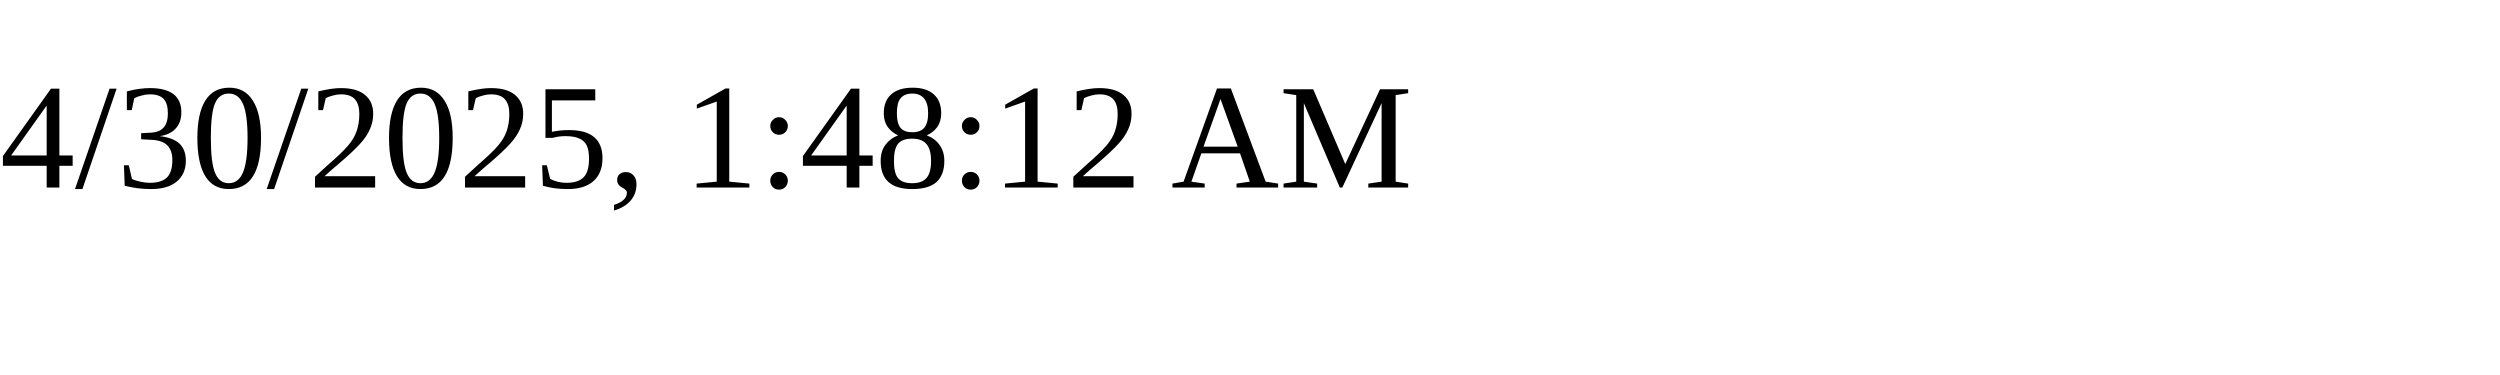
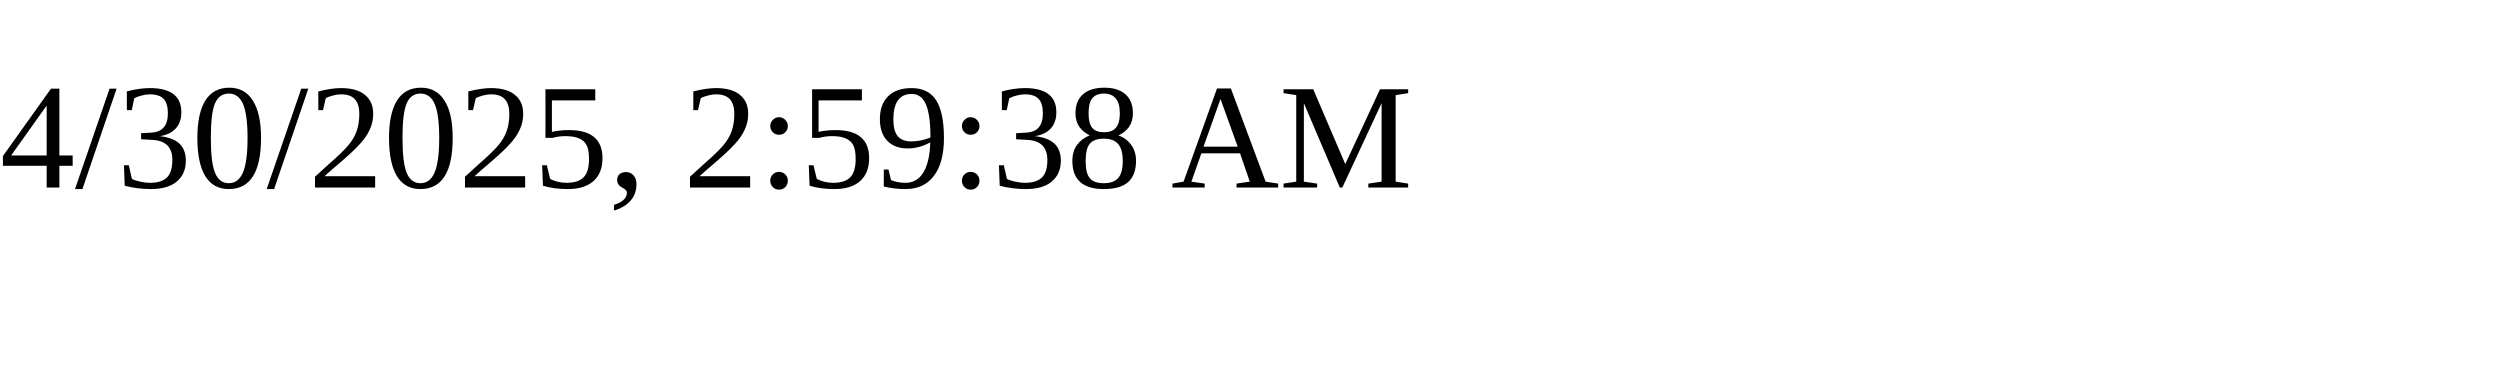
<svg xmlns="http://www.w3.org/2000/svg" height="30" width="200">
-   <text x="0" y="15">4/30/2025, 1:48:12 AM</text>
+   <text x="0" y="15">4/30/2025, 2:59:38 AM</text>
</svg>
